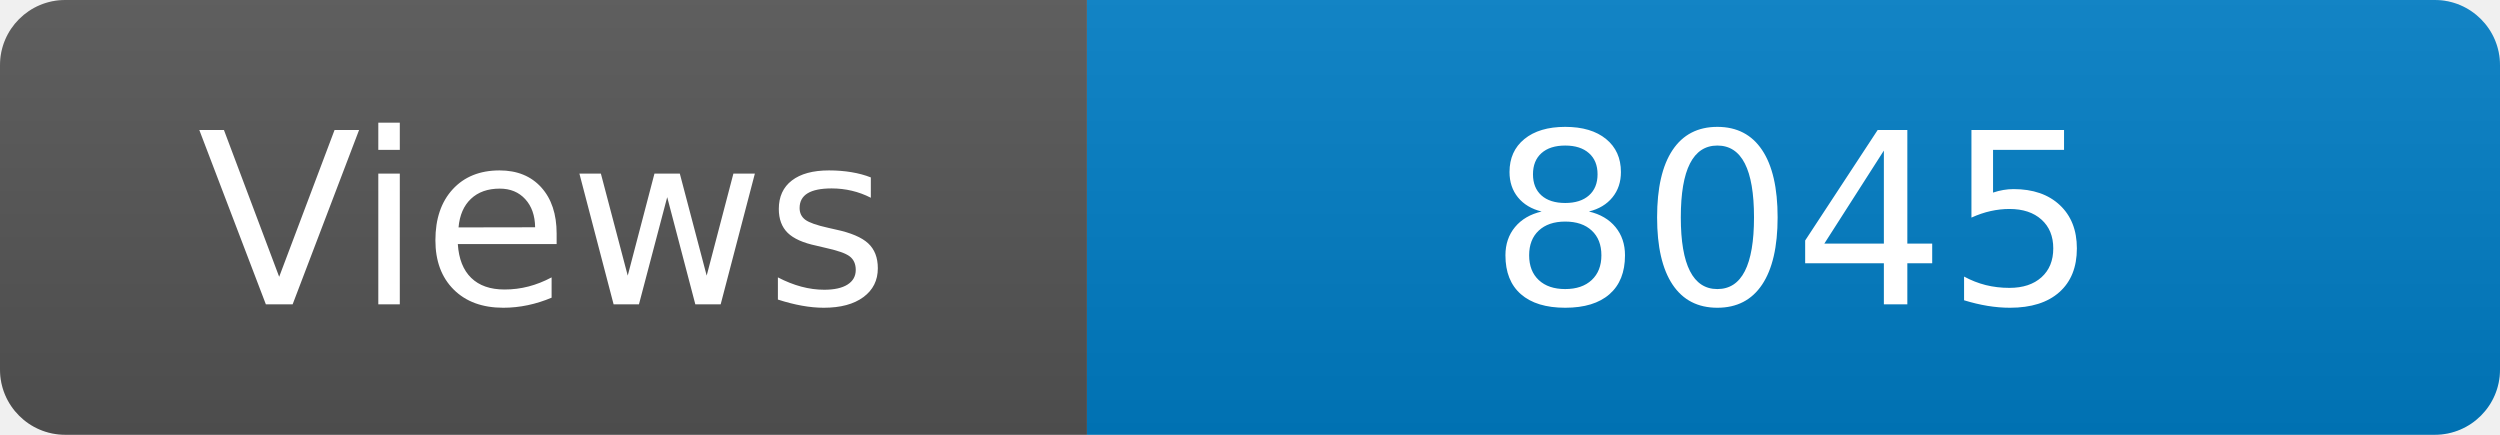
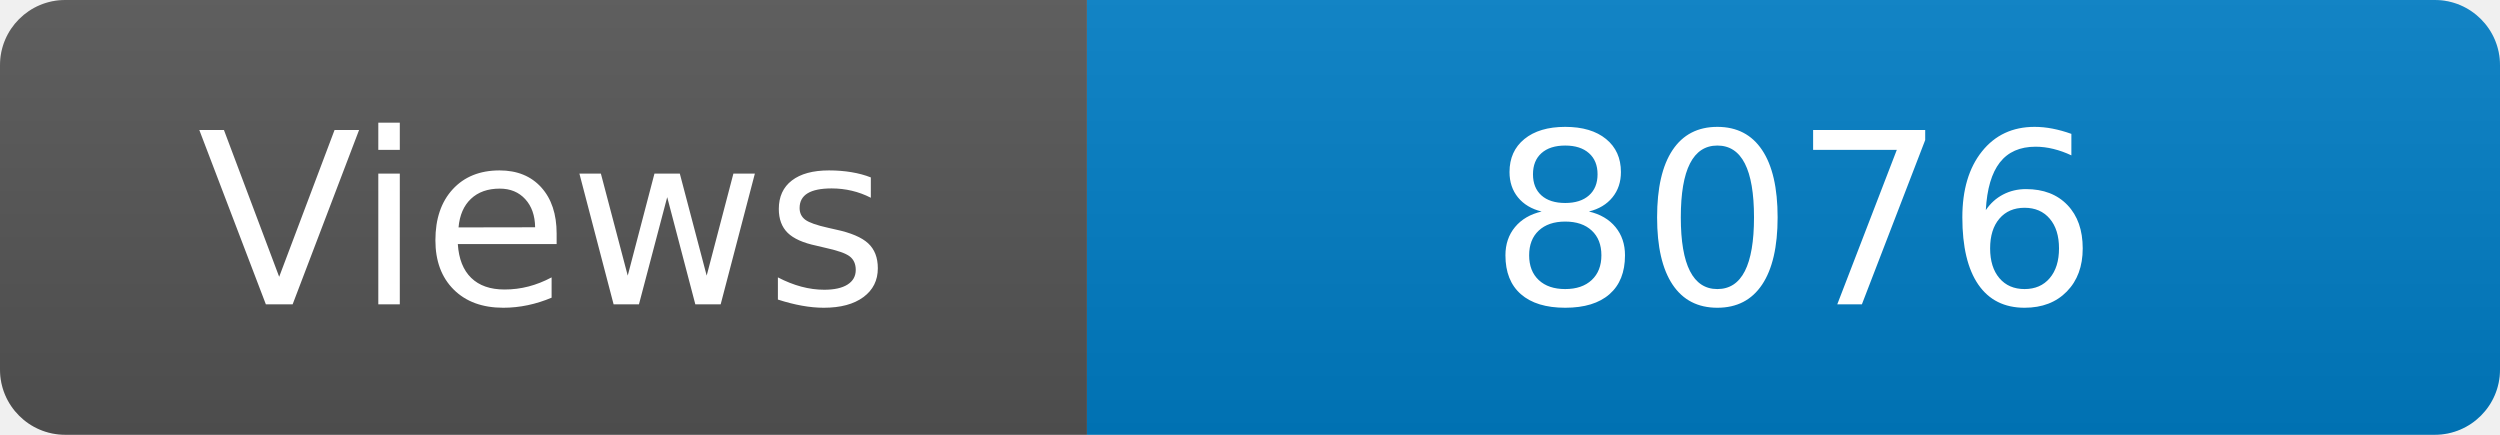
<svg xmlns="http://www.w3.org/2000/svg" width="115" height="20" role="img" aria-label="Maintained?: yes">
  <linearGradient id="s" x2="0" y2="100%">
    <stop offset="0" stop-color="#bbb" stop-opacity=".1" />
    <stop offset="1" stop-opacity=".1" />
  </linearGradient>
  <clipPath id="r">
    <rect width="115" height="20" rx="3" fill="#fff" />
  </clipPath>
  <g clip-path="url(#r)">
    <rect width="50" height="20" fill="#555" />
    <rect x="50" width="160" height="20" fill="#007ec6" />
    <rect width="115" height="20" fill="url(#s)" />
  </g>
  <g fill="#fff" text-anchor="middle" font-family="Verdana,Geneva,DejaVu Sans,sans-serif" font-size="110">
    <text x="250" y="140" transform="scale(.1)" fill="#fff">Views</text>
-     <text x="825" y="140" transform="scale(.1)" fill="#fff">8045</text>
+     <text x="825" y="140" transform="scale(.1)" fill="#fff">8076</text>
  </g>
</svg>
